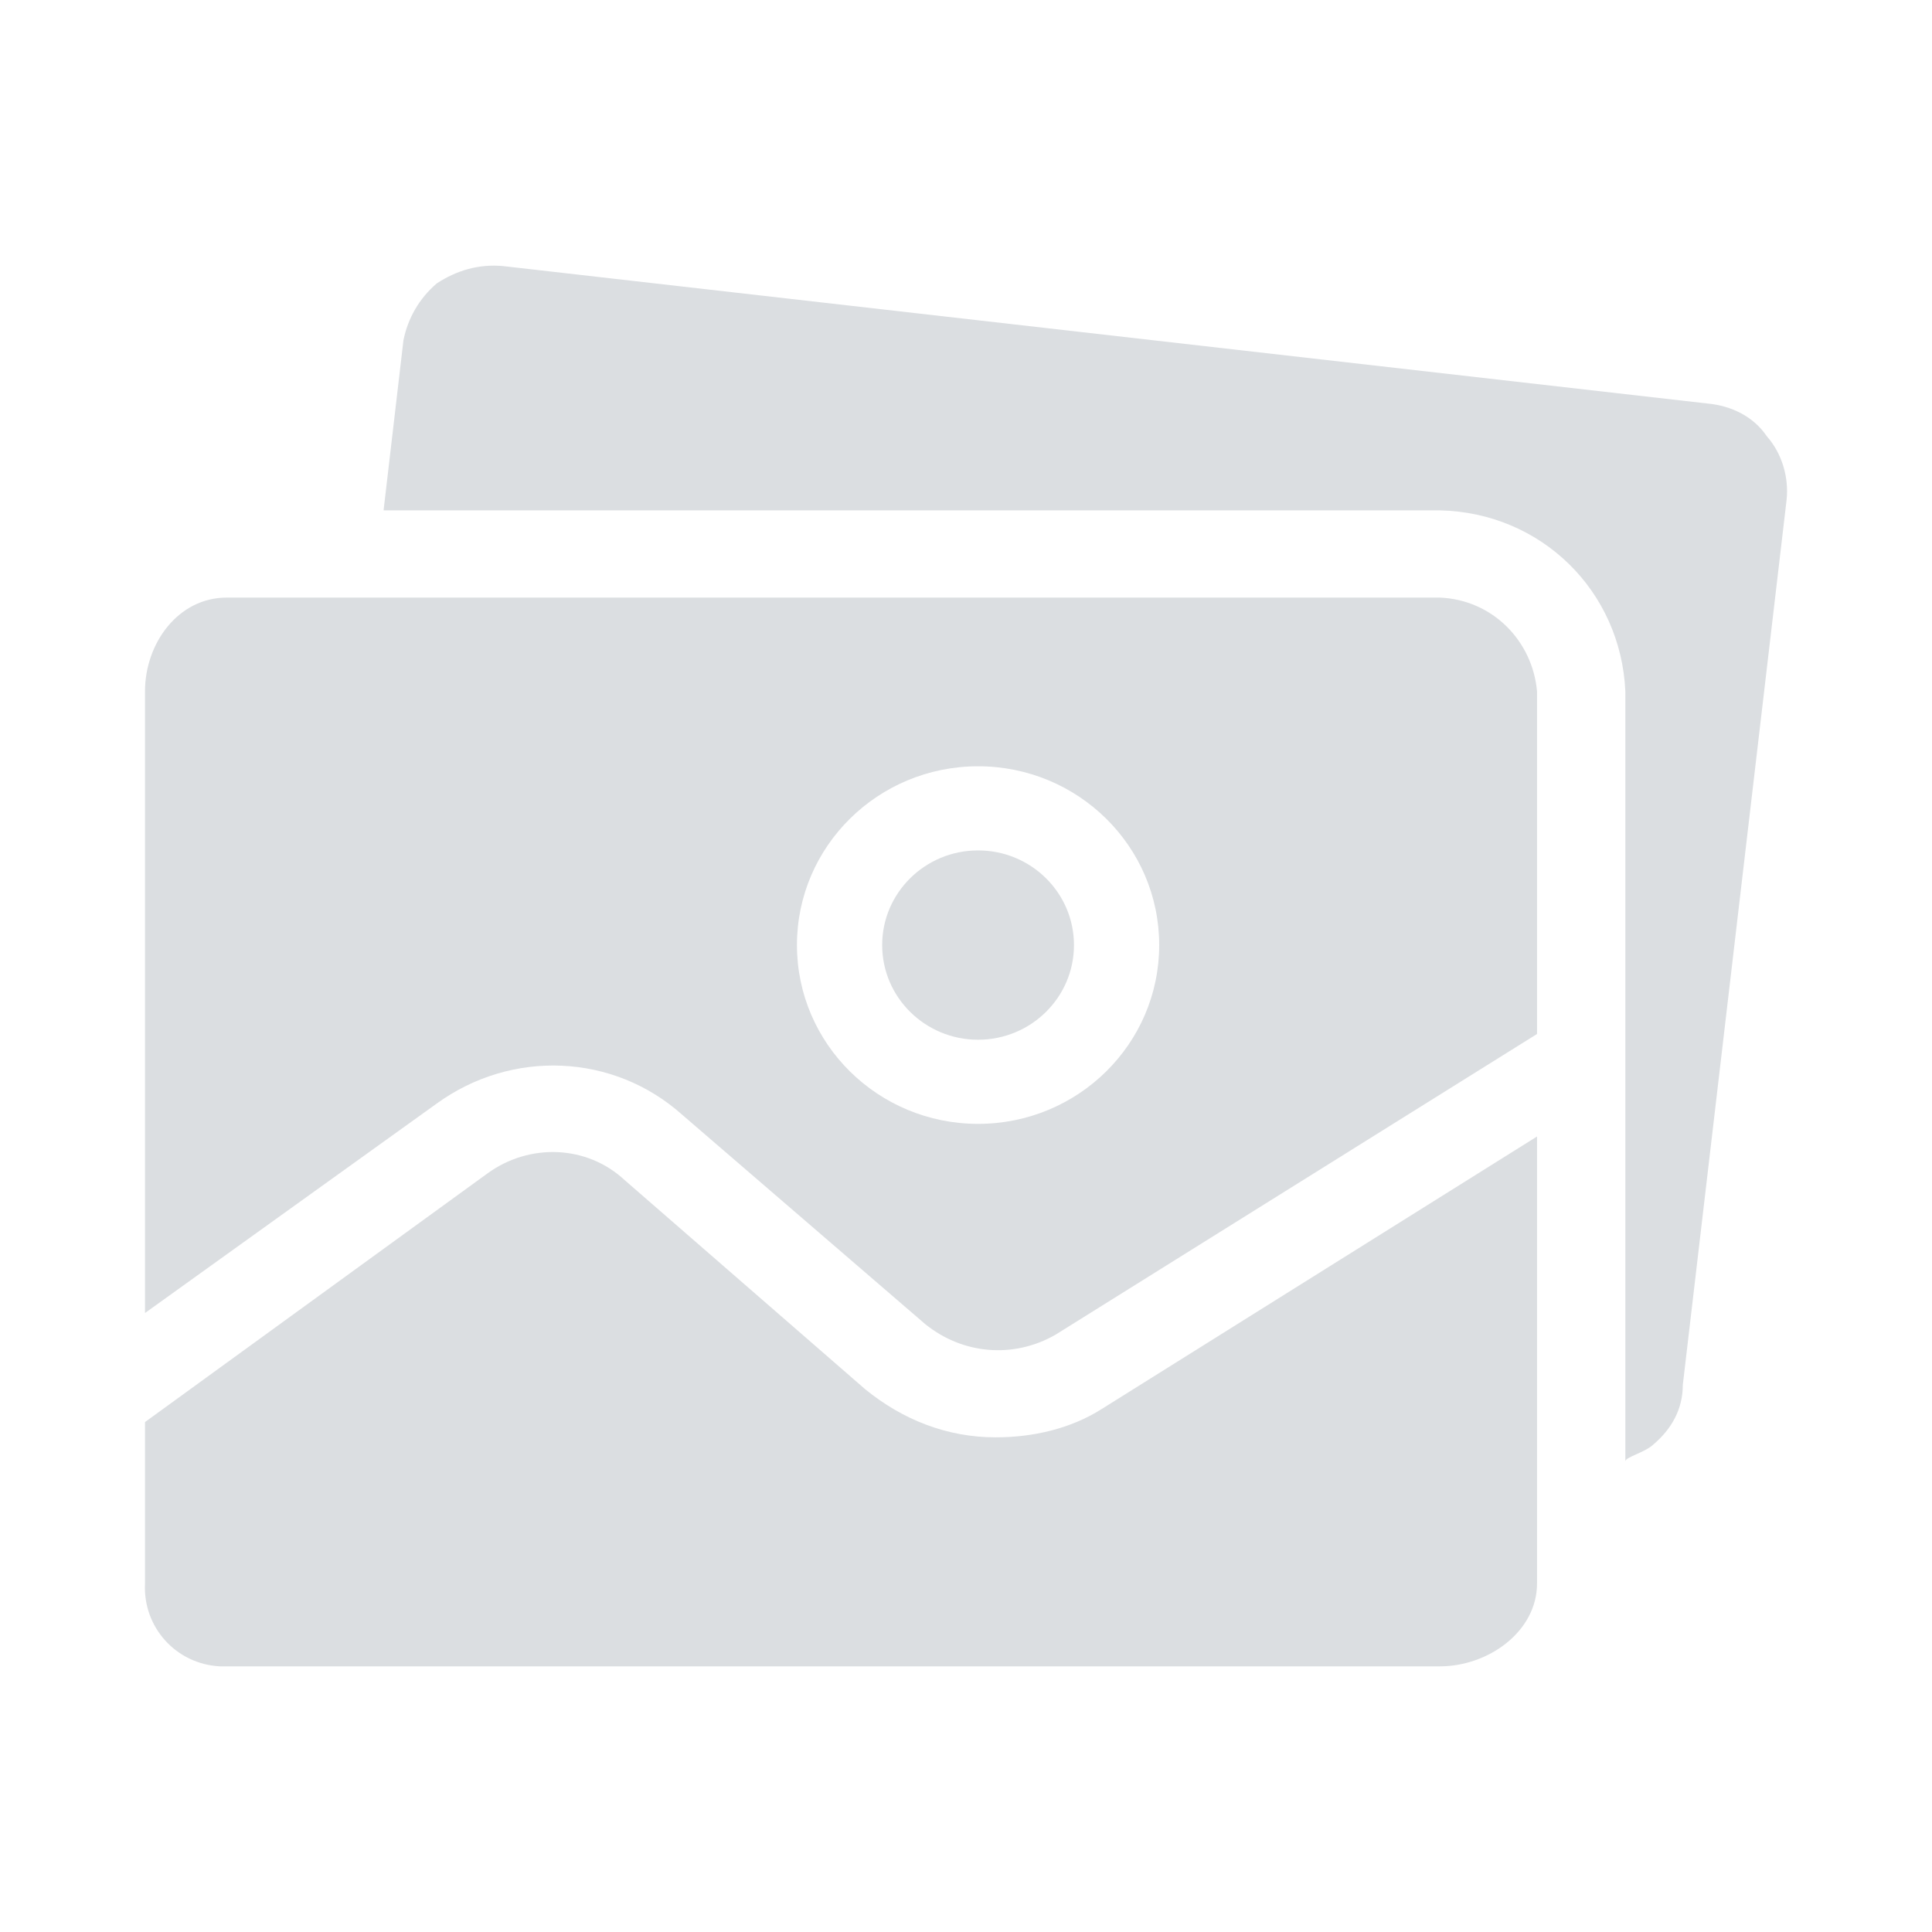
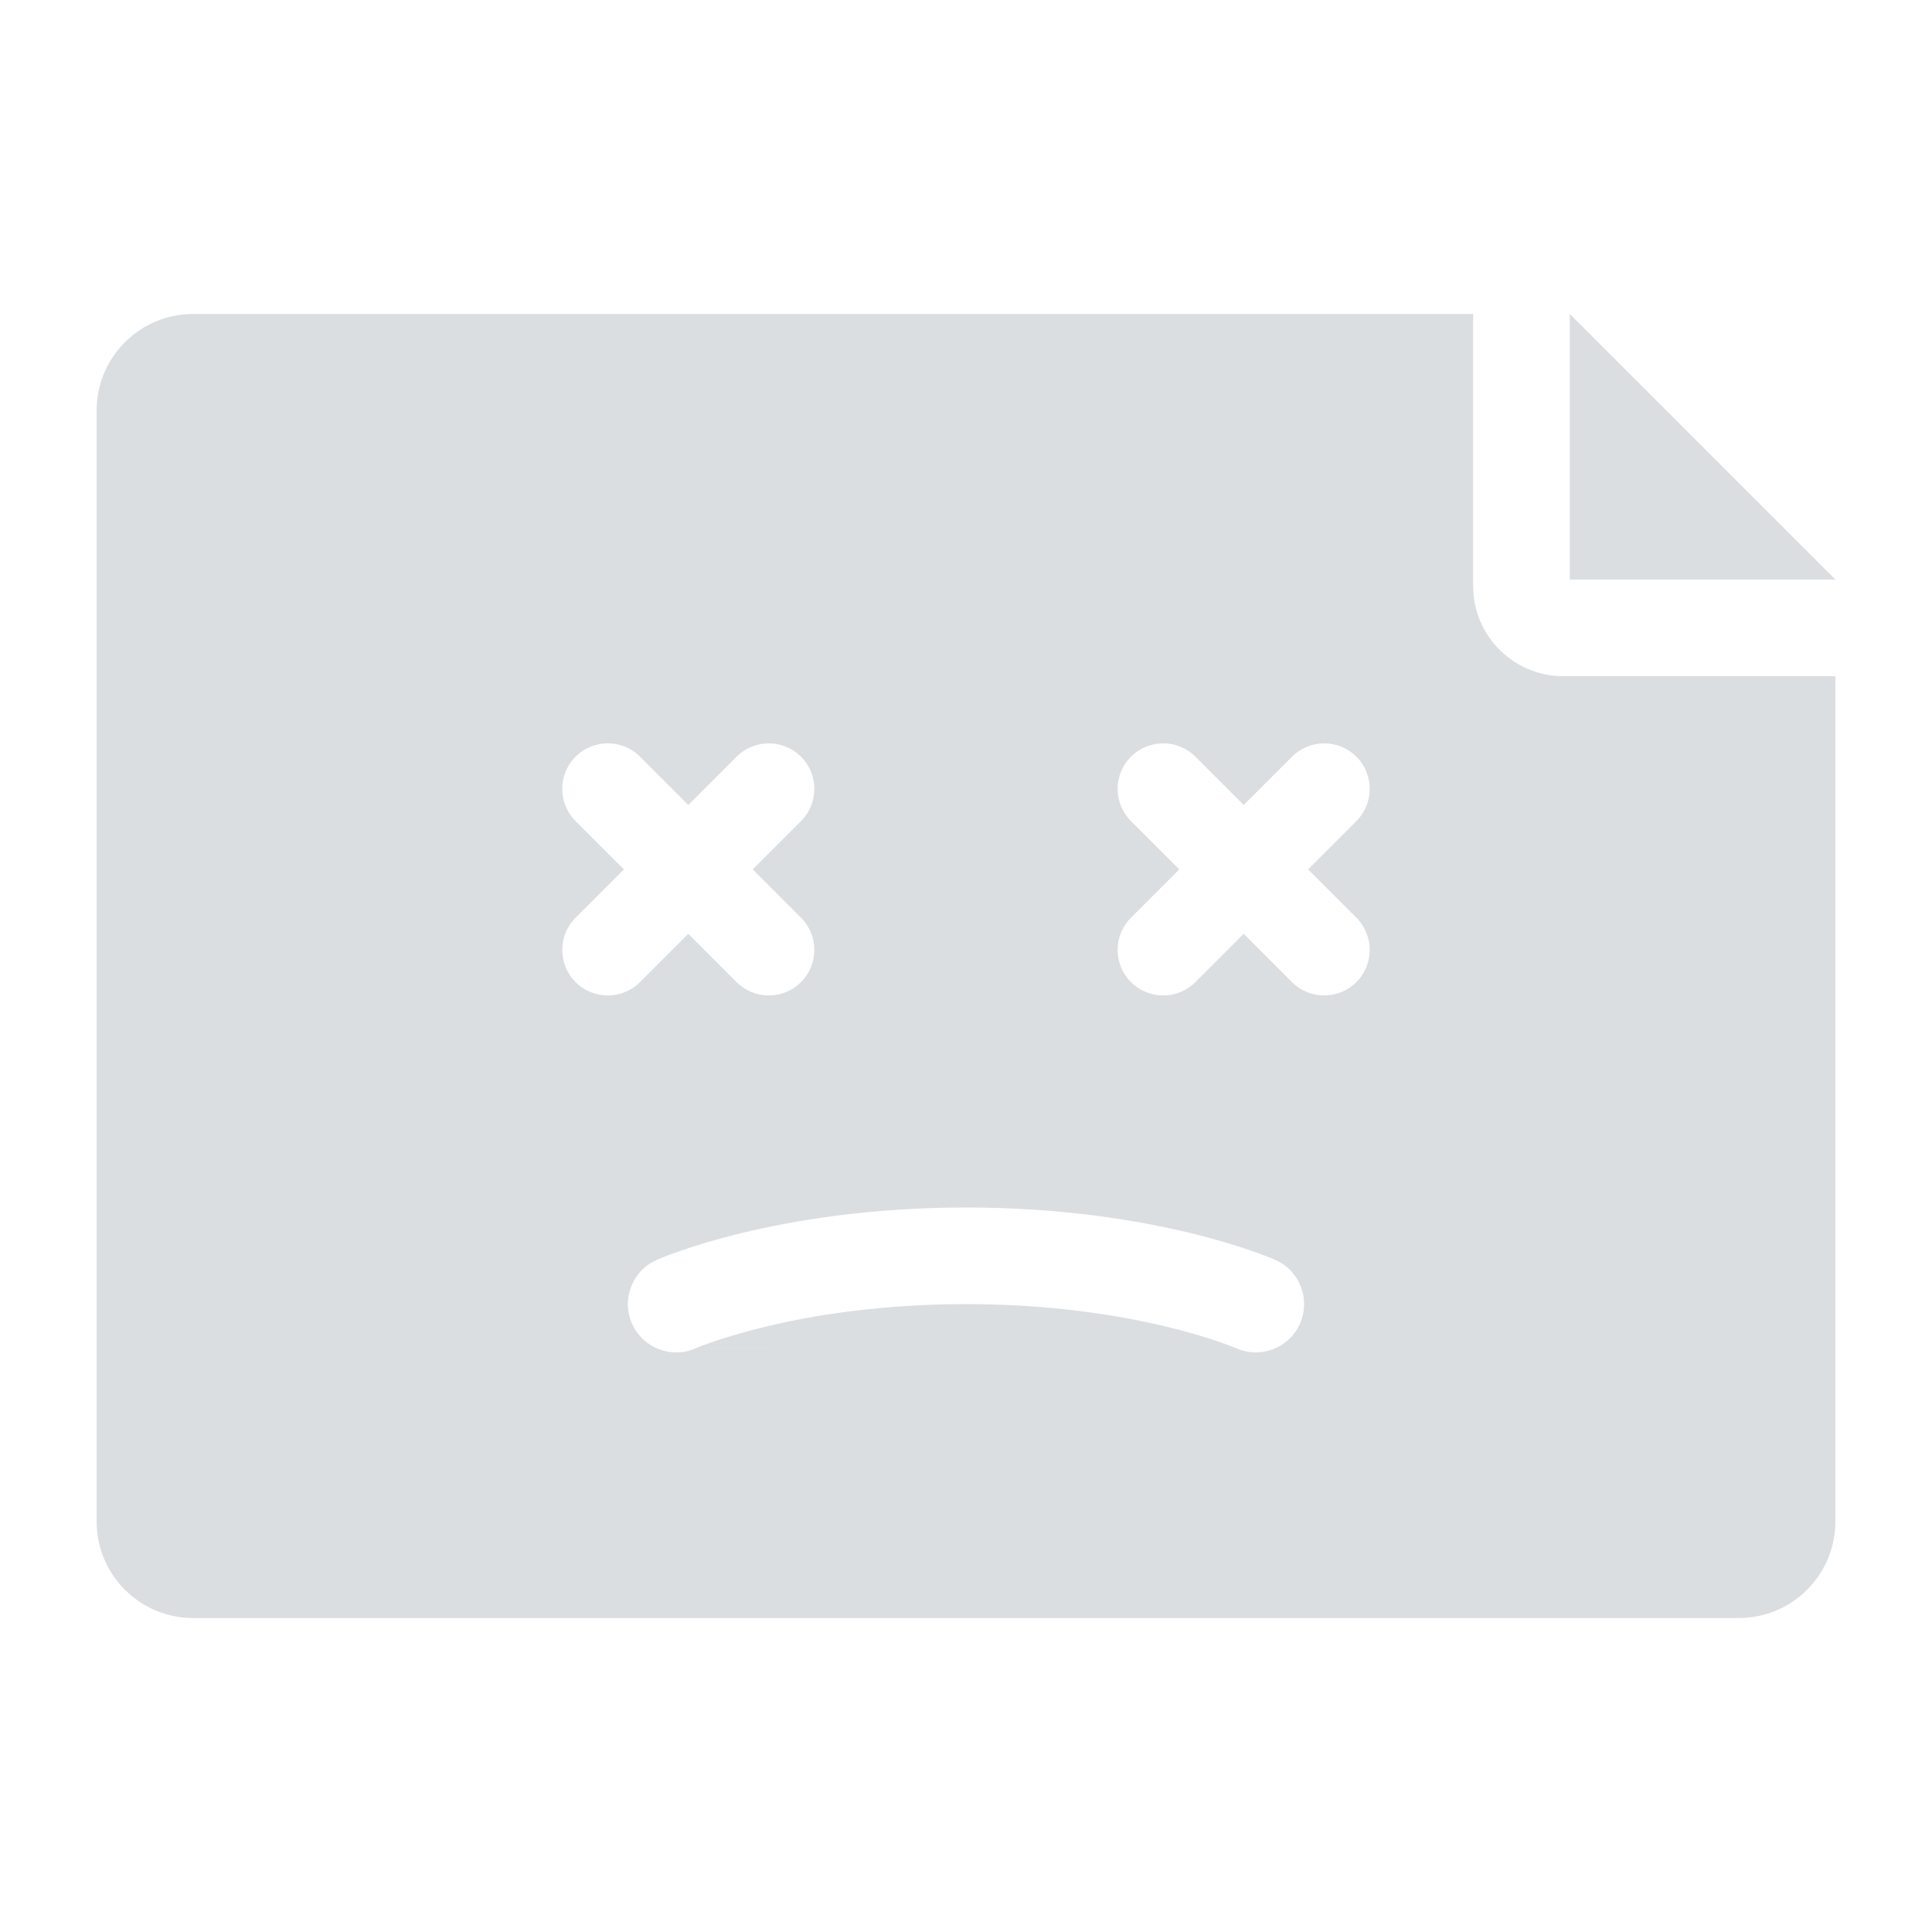
<svg xmlns="http://www.w3.org/2000/svg" width="80" height="80" viewBox="0 0 80 80" fill="none">
  <rect width="80" height="80" fill="none" />
-   <path d="M70.688 16.707L20.823 11.017C19.817 10.927 18.902 11.198 18.079 11.74C17.347 12.372 16.889 13.185 16.706 14.088L15.883 21.133H59.617C63.825 21.223 67.119 24.474 67.302 28.629V60.511C67.302 60.422 67.499 60.334 67.743 60.224C67.998 60.11 68.305 59.973 68.492 59.788C69.224 59.156 69.681 58.343 69.681 57.35L73.981 20.681C74.073 19.778 73.798 18.784 73.158 18.062C72.609 17.249 71.694 16.797 70.688 16.707Z" fill="#DBDEE1" />
-   <path d="M35.831 57.53C37.387 58.794 39.217 59.517 41.229 59.517C42.785 59.517 44.34 59.156 45.621 58.343L63.645 47.06V65.568C63.645 67.555 61.633 69 59.62 69H9.115C7.285 68.91 5.913 67.374 6.004 65.568V58.885L20.186 48.588C21.924 47.324 24.303 47.414 25.858 48.859L35.831 57.53Z" fill="#DBDEE1" />
-   <path d="M44.471 39.133C44.471 41.298 42.693 43.053 40.5 43.053C38.307 43.053 36.529 41.298 36.529 39.133C36.529 36.969 38.307 35.214 40.5 35.214C42.693 35.214 44.471 36.969 44.471 39.133Z" fill="#DBDEE1" />
-   <path fill-rule="evenodd" clip-rule="evenodd" d="M59.619 24.745H9.389C7.376 24.745 6.004 26.641 6.004 28.628V54.369L18.081 45.698C21.192 43.44 25.401 43.621 28.237 46.15L38.301 54.82C39.857 56.085 41.961 56.265 43.699 55.272L63.645 42.815V28.628C63.462 26.551 61.815 24.835 59.619 24.745ZM48 39.133C48 43.222 44.642 46.537 40.5 46.537C36.358 46.537 33 43.222 33 39.133C33 35.044 36.358 31.73 40.5 31.73C44.642 31.73 48 35.044 48 39.133Z" fill="#DBDEE1" />
+   <path fill-rule="evenodd" clip-rule="evenodd" d="M61 13H8C5.791 13 4 14.791 4 17V63C4 65.209 5.791 67 8 67H72C74.209 67 76 65.209 76 63V28H64.733C62.671 28 61 26.328 61 24.267V13ZM23.834 31.333C24.57 30.597 25.764 30.597 26.5 31.333L28.5 33.333L30.5 31.333C31.236 30.597 32.43 30.597 33.167 31.333C33.903 32.07 33.903 33.264 33.167 34L31.167 36L33.167 38C33.903 38.736 33.903 39.93 33.167 40.667C32.431 41.403 31.237 41.403 30.5 40.667L28.5 38.666L26.5 40.667C25.764 41.403 24.57 41.403 23.833 40.667C23.097 39.93 23.097 38.736 23.833 38L25.834 36L23.834 34C23.097 33.264 23.097 32.07 23.834 31.333ZM49.498 31.333C48.762 30.597 47.568 30.597 46.832 31.333C46.095 32.07 46.095 33.264 46.832 34L48.831 36L46.831 38C46.095 38.736 46.095 39.93 46.831 40.667C47.568 41.403 48.762 41.403 49.498 40.667L51.498 38.666L53.498 40.667C54.235 41.403 55.429 41.403 56.165 40.667C56.901 39.93 56.901 38.736 56.165 38L54.165 36L56.165 34C56.901 33.264 56.901 32.07 56.165 31.333C55.428 30.597 54.234 30.597 53.498 31.333L51.498 33.333L49.498 31.333ZM28.809 55.829L28.808 55.83C27.8 56.274 26.62 55.82 26.172 54.812C25.724 53.803 26.178 52.621 27.188 52.172L28 54C27.188 52.172 27.189 52.172 27.189 52.172L27.19 52.171L27.193 52.17L27.2 52.167L27.219 52.159L27.242 52.149L27.276 52.134C27.323 52.114 27.388 52.088 27.47 52.055C27.633 51.99 27.865 51.902 28.163 51.798C28.759 51.591 29.618 51.323 30.716 51.056C32.913 50.524 36.072 50 40 50C43.928 50 47.087 50.524 49.284 51.056C50.382 51.323 51.241 51.591 51.837 51.798C51.939 51.834 52.033 51.868 52.12 51.899C52.285 51.96 52.423 52.013 52.53 52.055C52.57 52.071 52.606 52.086 52.638 52.099C52.671 52.112 52.7 52.124 52.724 52.134L52.768 52.153L52.781 52.159L52.8 52.167L52.807 52.17L52.81 52.171L52.811 52.172C52.811 52.172 52.811 52.172 52.807 52.181L52.794 52.212L52.812 52.172C53.822 52.621 54.276 53.803 53.828 54.812C53.38 55.82 52.201 56.275 51.193 55.83L51.191 55.829L40.896 55.829L51.19 55.829L51.172 55.821C51.149 55.811 51.11 55.795 51.054 55.773C50.942 55.728 50.764 55.66 50.523 55.577C50.04 55.409 49.305 55.177 48.341 54.944C46.413 54.476 43.572 54 40 54C36.428 54 33.587 54.476 31.659 54.944C30.695 55.177 29.96 55.409 29.477 55.577C29.236 55.66 29.058 55.728 28.946 55.773C28.89 55.795 28.851 55.811 28.828 55.821L28.811 55.828L40.896 55.829L28.809 55.829Z" fill="#DBDEE1" />
+   <path d="M76 24H65V13L76 24Z" fill="#DBDEE1" />
</svg>
